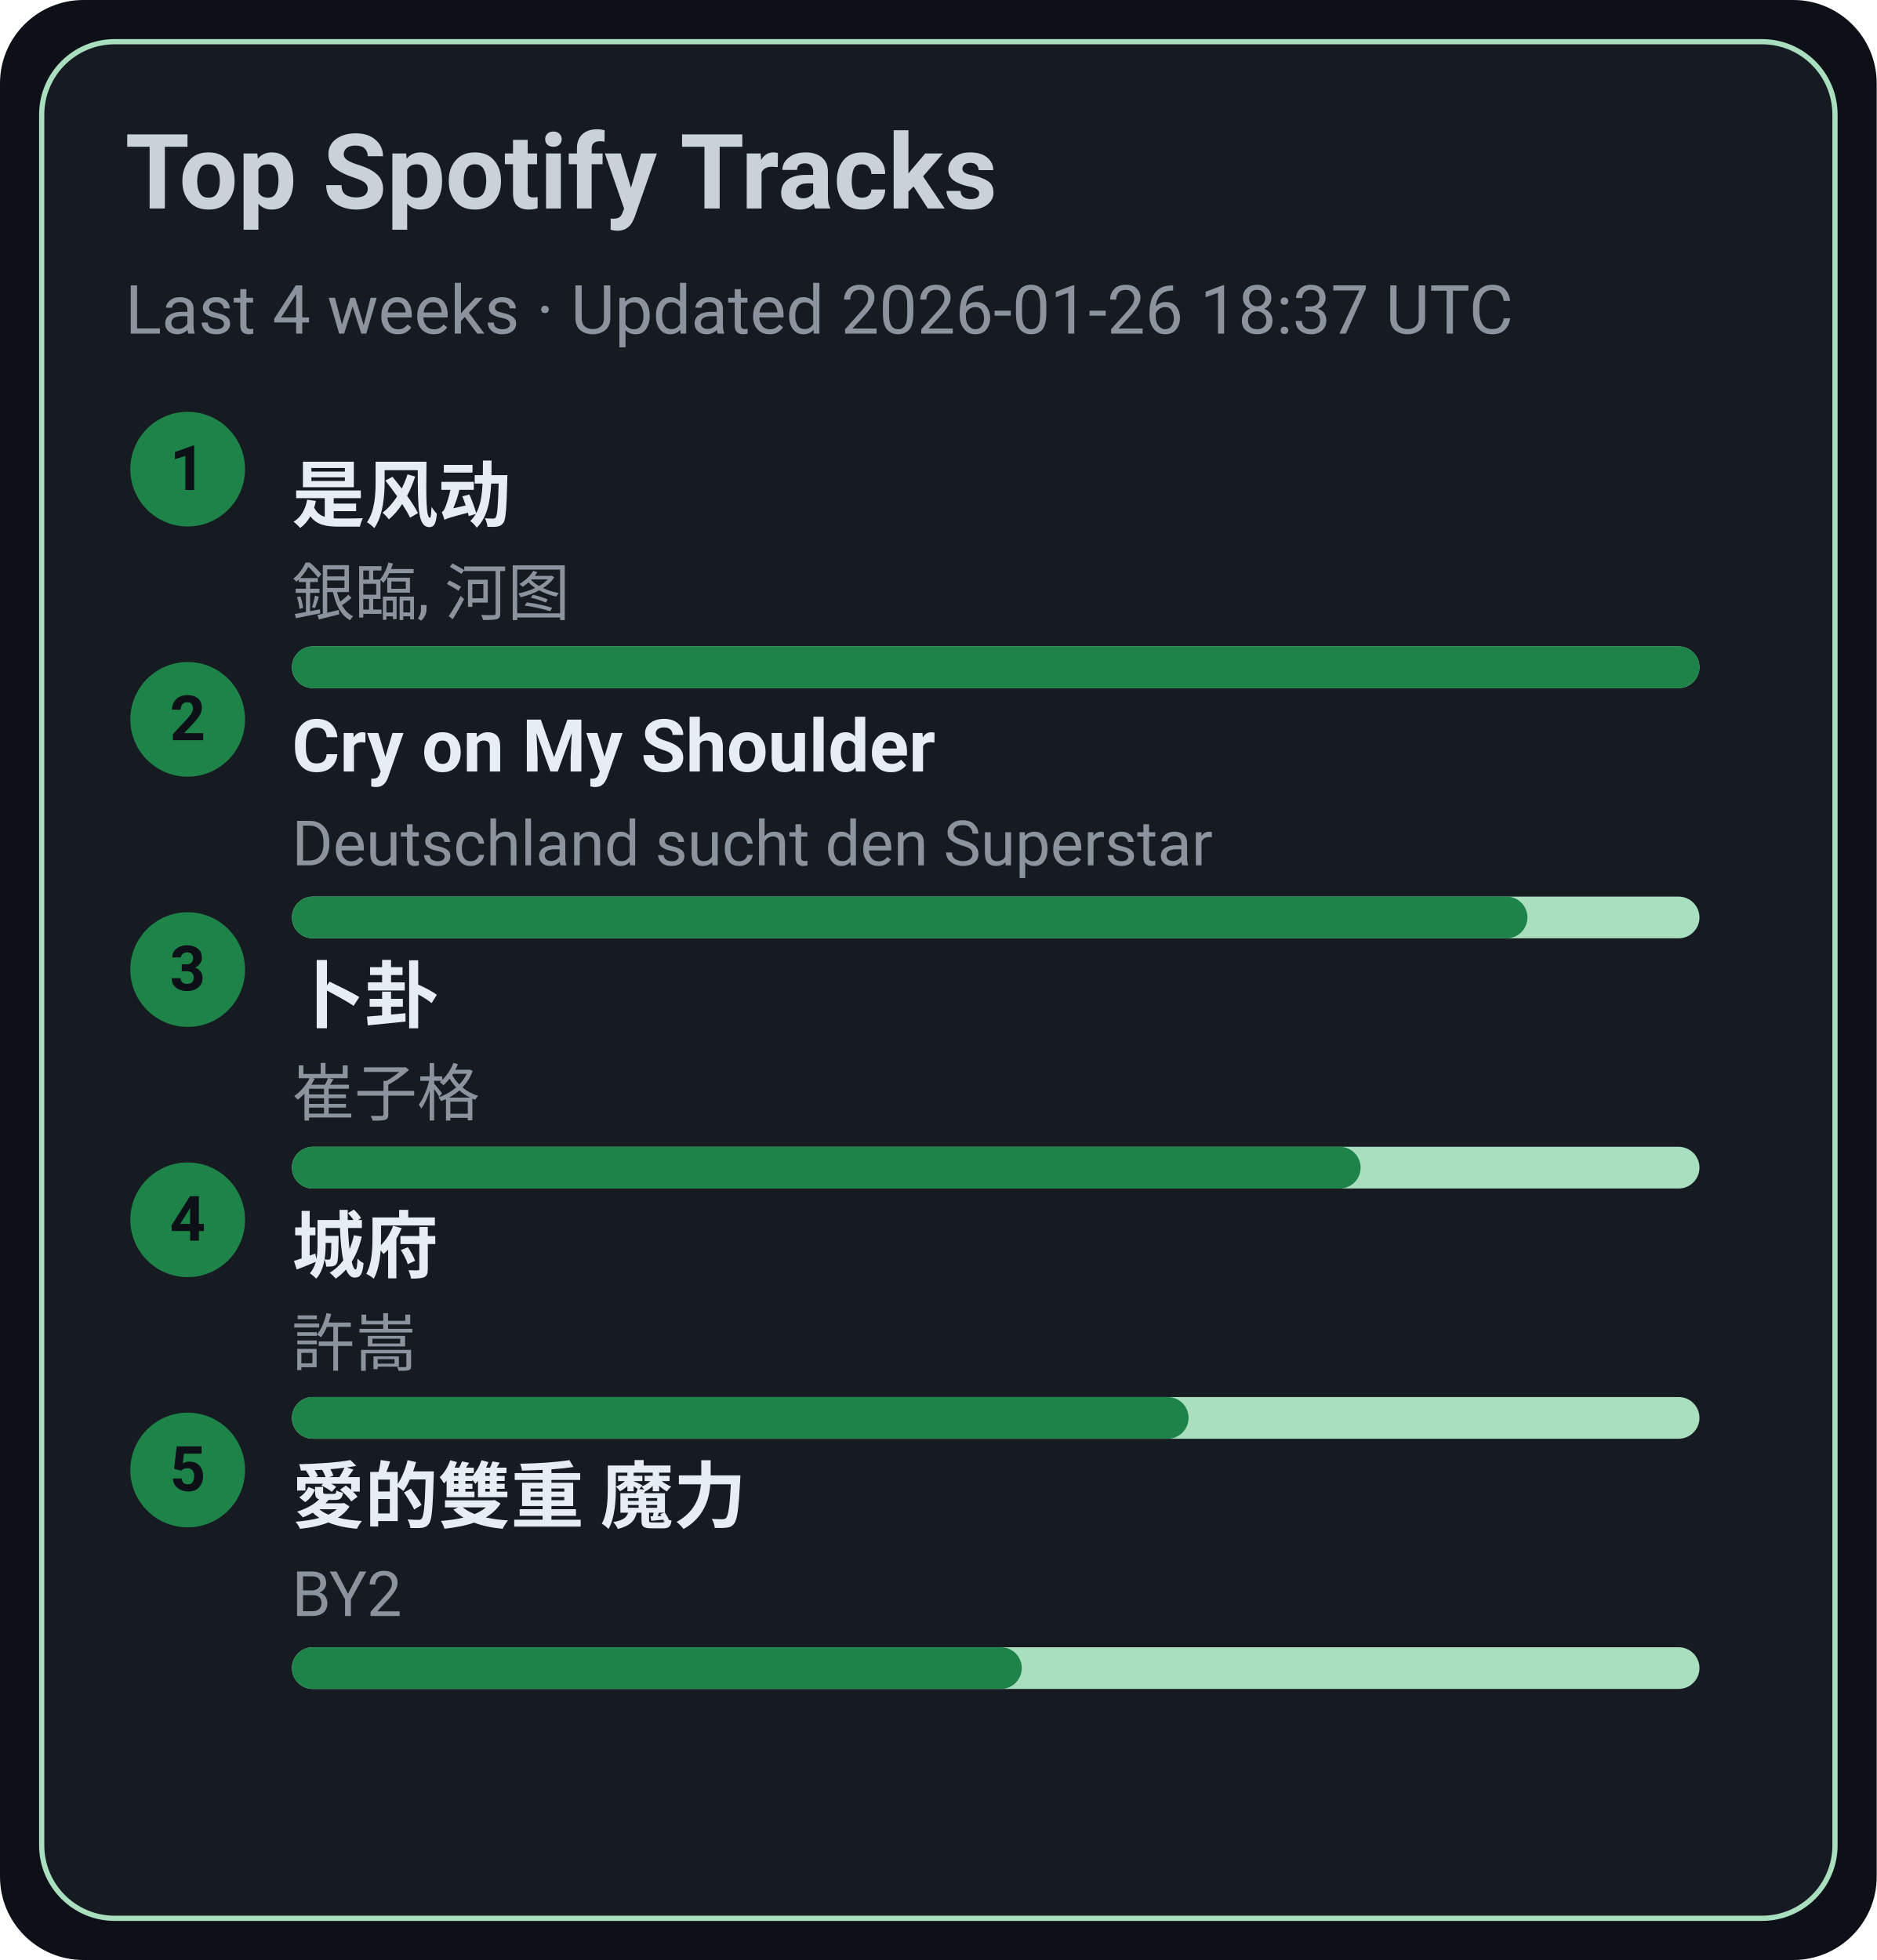
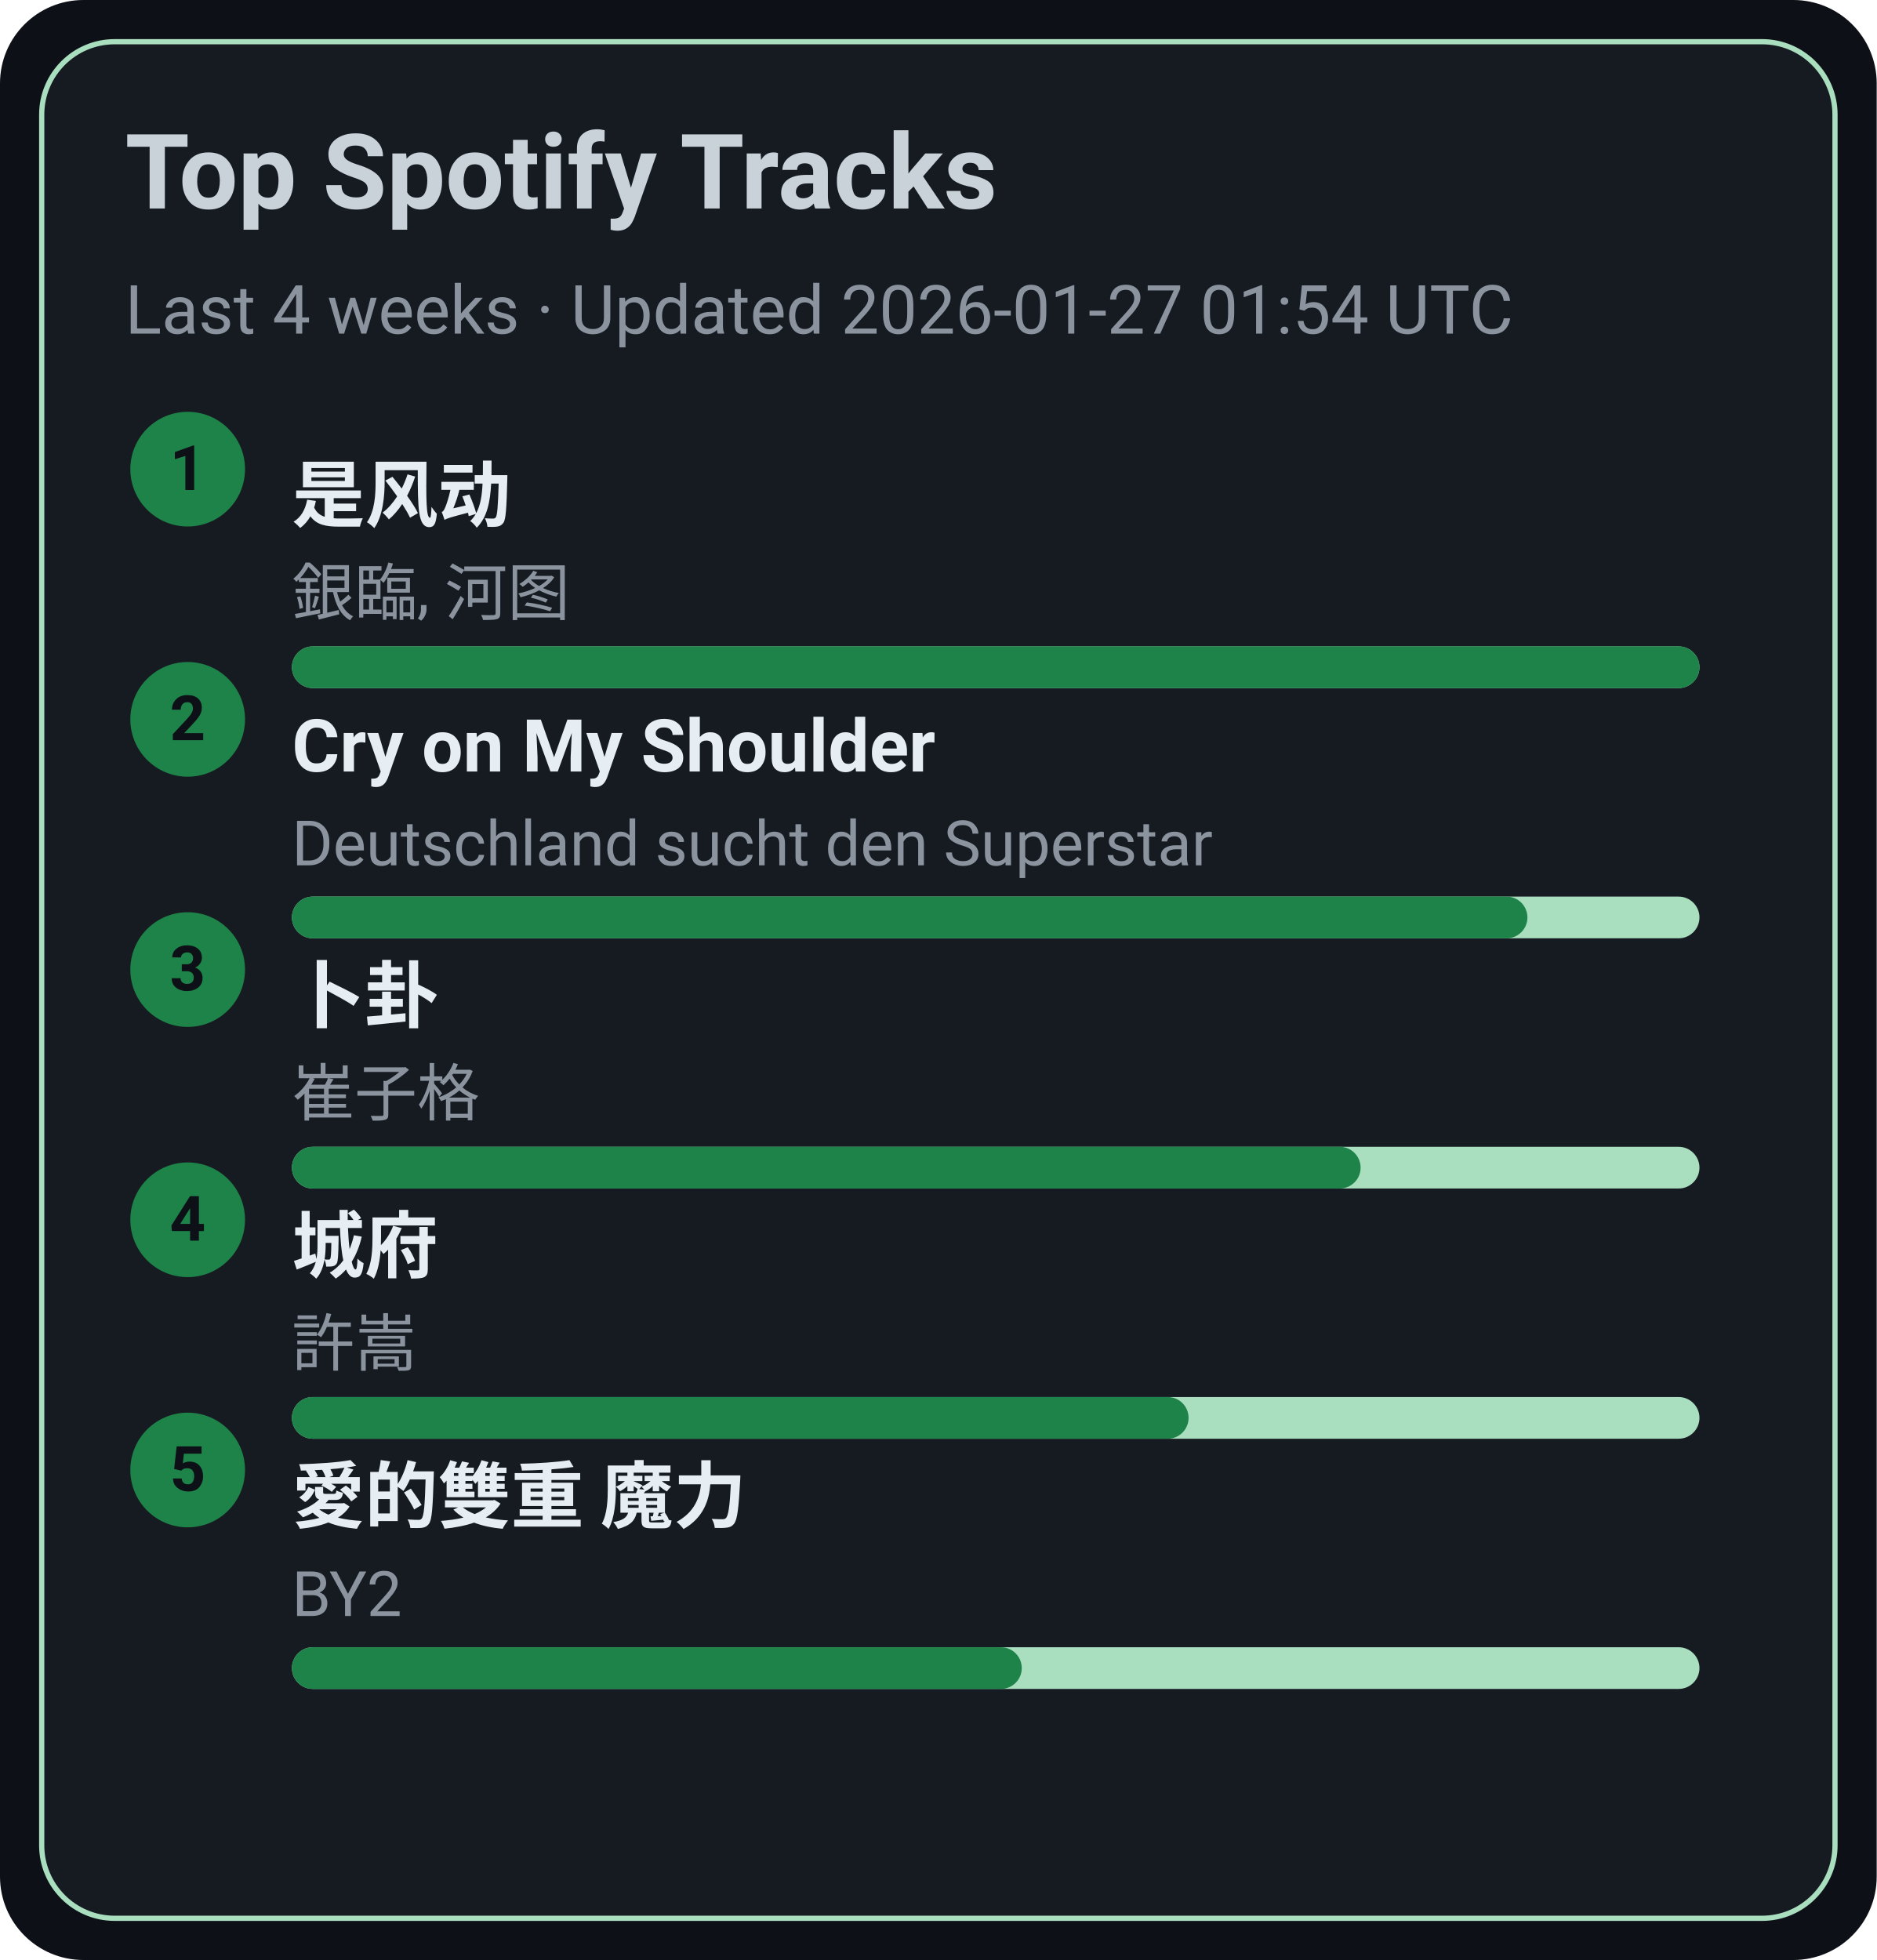
<svg xmlns="http://www.w3.org/2000/svg" width="360" height="376" viewBox="0 0 360 376">
  <style>text{font-family:-apple-system,BlinkMacSystemFont,Segoe UI,Roboto,Ubuntu,Helvetica Neue,Arial,Noto Sans,sans-serif}</style>
  <rect width="360" height="376" rx="16" fill="#0d1117" />
  <rect x="8" y="8" width="344" height="360" rx="14" fill="#161b22" stroke="#A9DFBF" />
  <text x="24" y="40" font-size="20" fill="#c9d1d9" font-weight="600">Top Spotify Tracks</text>
-   <text x="24" y="64" font-size="13" fill="#8b949e">Last 4 weeks · Updated 2026-01-26 18:37 UTC</text>
+   <text x="24" y="64" font-size="13" fill="#8b949e">Last 4 weeks · Updated 2026-01-27 01:54 UTC</text>
  <circle cx="36" cy="90" r="11" fill="#1D8348" />
  <text x="36" y="94" text-anchor="middle" font-size="12" fill="#0d1117" font-weight="700">1</text>
  <a href="https://open.spotify.com/track/3lePQ8c4jq7bTePsXEmslh" target="_blank" rel="noopener noreferrer">
    <text x="56" y="100" font-size="14" fill="#e6edf3" font-weight="600">是风动</text>
  </a>
  <text x="56" y="118" font-size="12" fill="#8b949e">銀臨, 河图</text>
  <rect x="56" y="124" width="270" height="8" rx="4" fill="#A9DFBF" />
  <rect x="56" y="124" width="270" height="8" rx="4" fill="#1D8348" />
  <circle cx="36" cy="138" r="11" fill="#1D8348" />
  <text x="36" y="142" text-anchor="middle" font-size="12" fill="#0d1117" font-weight="700">2</text>
  <a href="https://open.spotify.com/track/6usmG2MoD0C0Lc2pNgCVWV" target="_blank" rel="noopener noreferrer">
    <text x="56" y="148" font-size="14" fill="#e6edf3" font-weight="600">Cry on My Shoulder</text>
  </a>
  <text x="56" y="166" font-size="12" fill="#8b949e">Deutschland sucht den Superstar</text>
  <rect x="56" y="172" width="270" height="8" rx="4" fill="#A9DFBF" />
  <rect x="56" y="172" width="237" height="8" rx="4" fill="#1D8348" />
  <circle cx="36" cy="186" r="11" fill="#1D8348" />
  <text x="36" y="190" text-anchor="middle" font-size="12" fill="#0d1117" font-weight="700">3</text>
  <a href="https://open.spotify.com/track/4ToeYifpQaikbYa7krOD6s" target="_blank" rel="noopener noreferrer">
    <text x="56" y="196" font-size="14" fill="#e6edf3" font-weight="600">卜卦</text>
  </a>
  <text x="56" y="214" font-size="12" fill="#8b949e">崔子格</text>
  <rect x="56" y="220" width="270" height="8" rx="4" fill="#A9DFBF" />
  <rect x="56" y="220" width="205" height="8" rx="4" fill="#1D8348" />
  <circle cx="36" cy="234" r="11" fill="#1D8348" />
  <text x="36" y="238" text-anchor="middle" font-size="12" fill="#0d1117" font-weight="700">4</text>
  <a href="https://open.spotify.com/track/4AmlSf7hye0QVpnHCcEoEw" target="_blank" rel="noopener noreferrer">
    <text x="56" y="244" font-size="14" fill="#e6edf3" font-weight="600">城府</text>
  </a>
  <text x="56" y="262" font-size="12" fill="#8b949e">許嵩</text>
  <rect x="56" y="268" width="270" height="8" rx="4" fill="#A9DFBF" />
  <rect x="56" y="268" width="172" height="8" rx="4" fill="#1D8348" />
  <circle cx="36" cy="282" r="11" fill="#1D8348" />
  <text x="36" y="286" text-anchor="middle" font-size="12" fill="#0d1117" font-weight="700">5</text>
  <a href="https://open.spotify.com/track/0yYmS4k3R0TTdDhvOBxRVp" target="_blank" rel="noopener noreferrer">
    <text x="56" y="292" font-size="14" fill="#e6edf3" font-weight="600">愛的雙重 魔力</text>
  </a>
  <text x="56" y="310" font-size="12" fill="#8b949e">BY2</text>
  <rect x="56" y="316" width="270" height="8" rx="4" fill="#A9DFBF" />
  <rect x="56" y="316" width="140" height="8" rx="4" fill="#1D8348" />
</svg>
